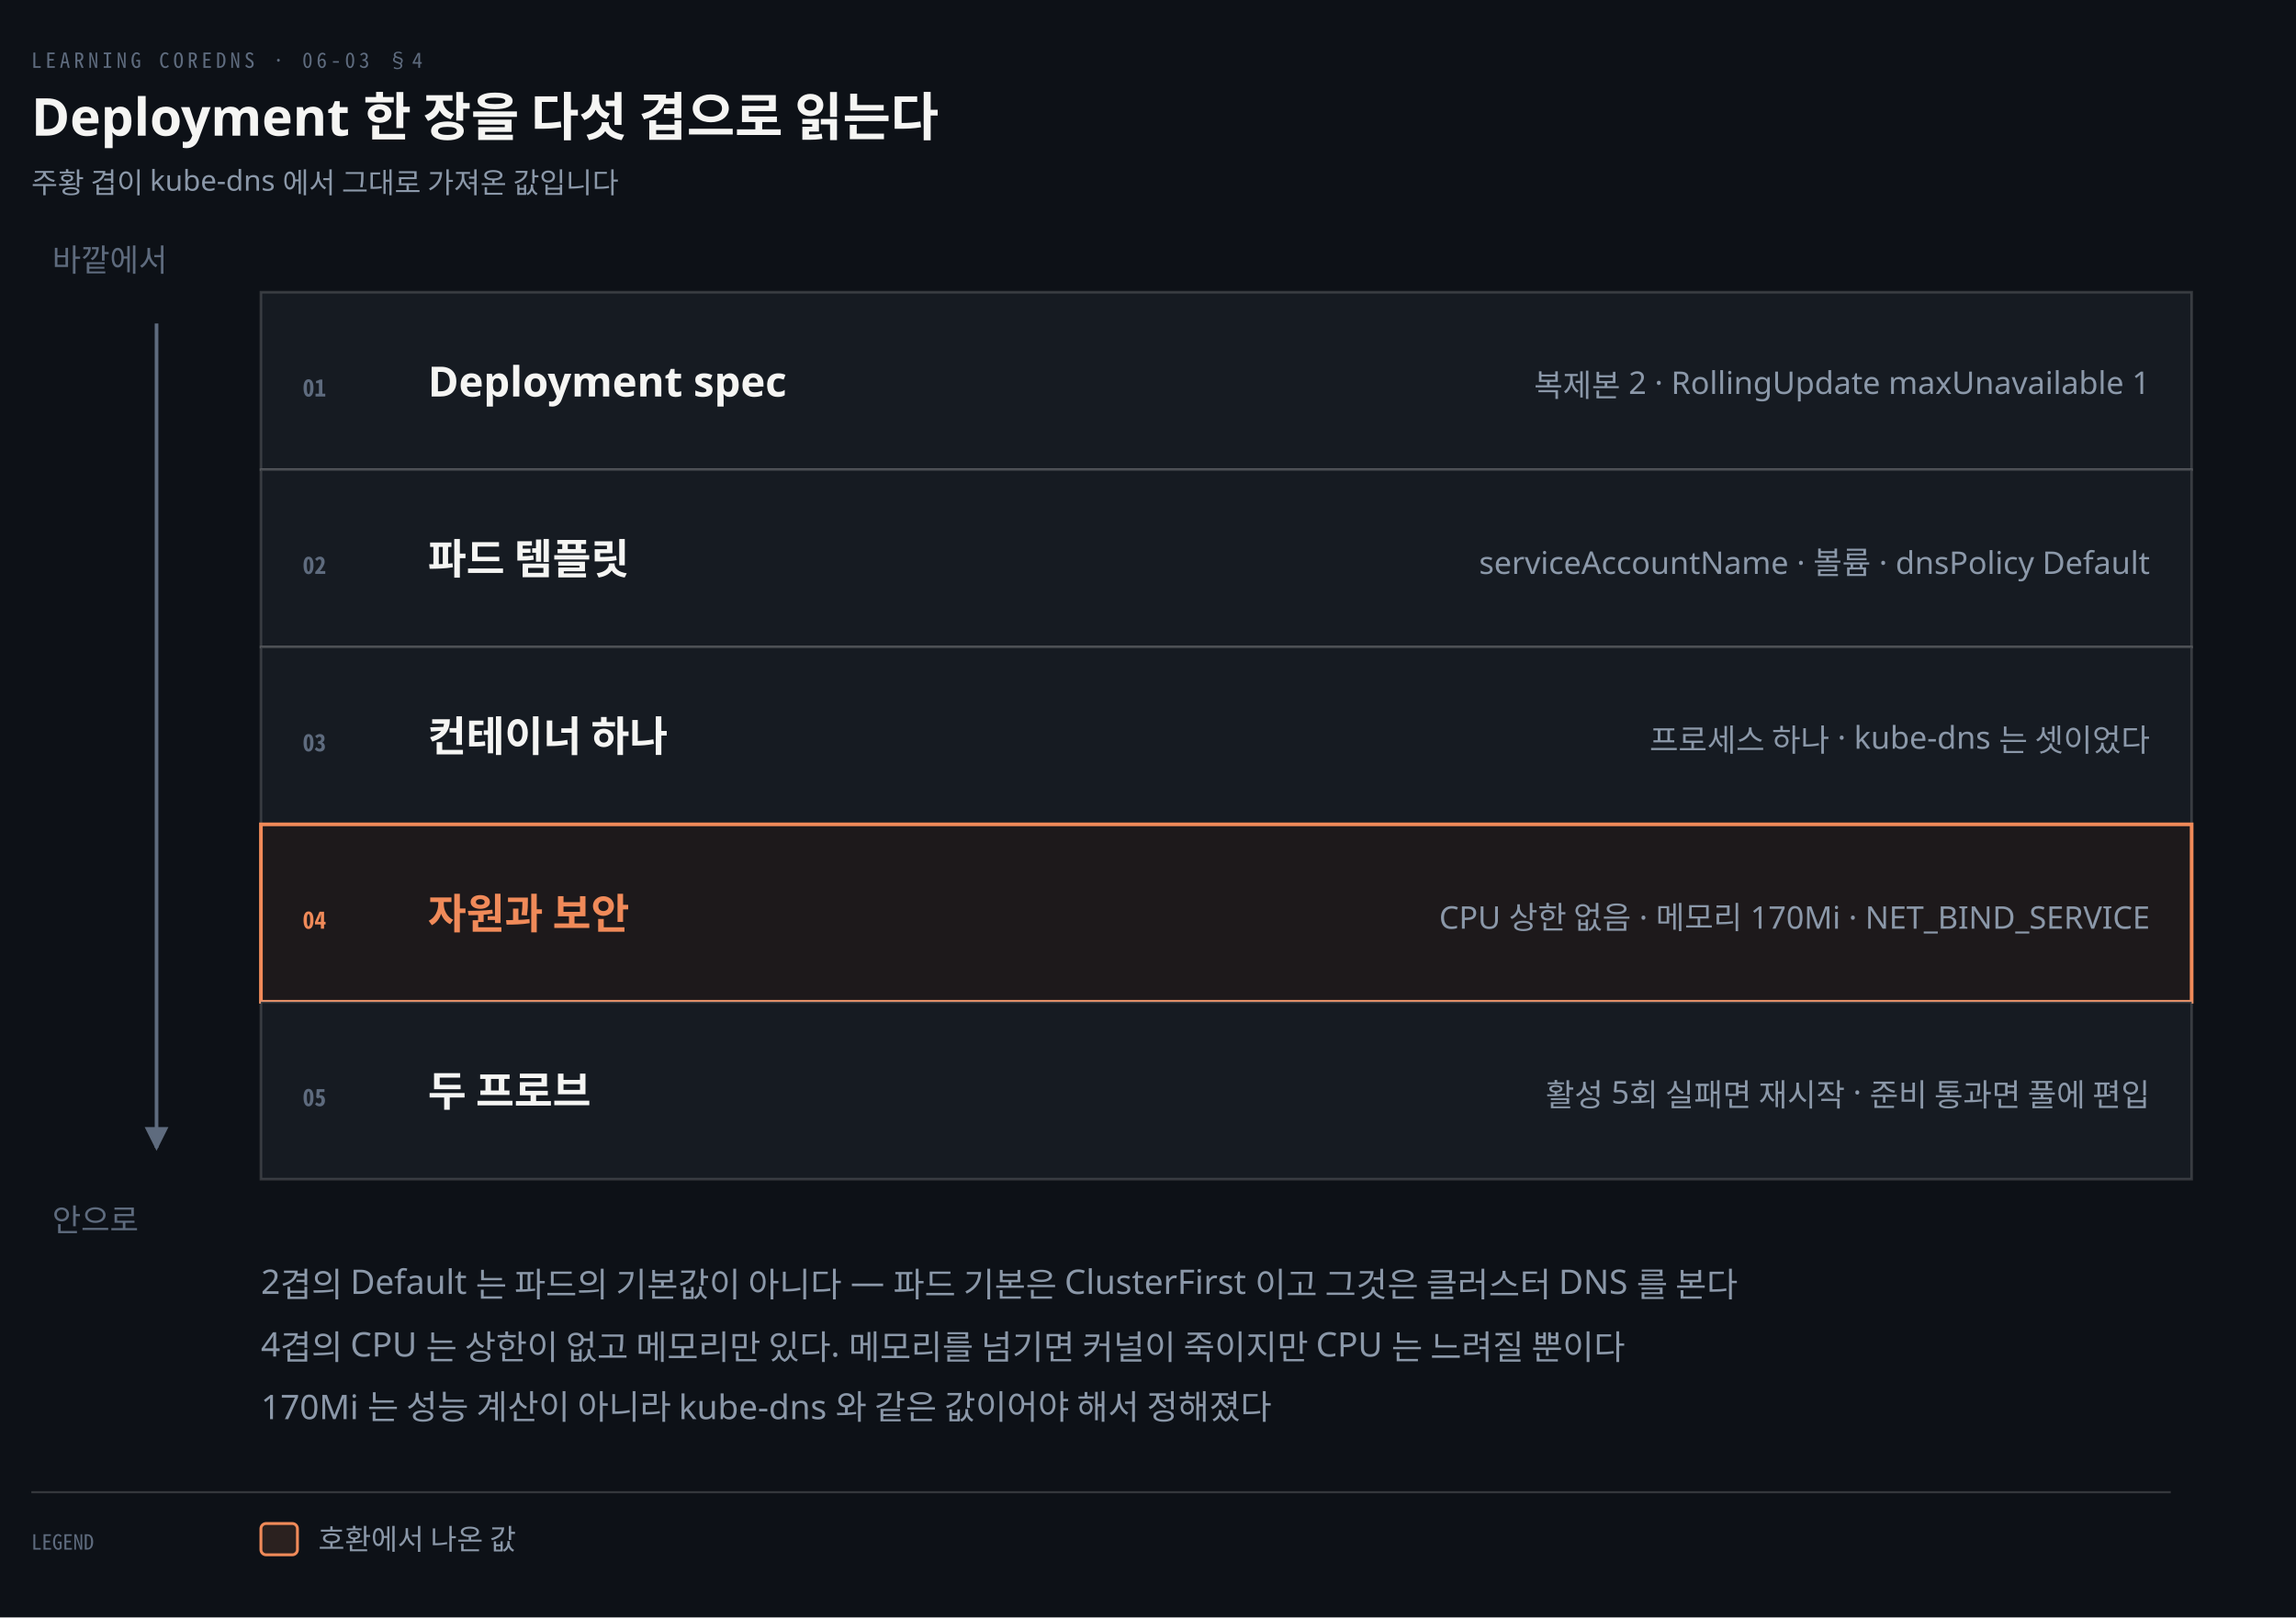
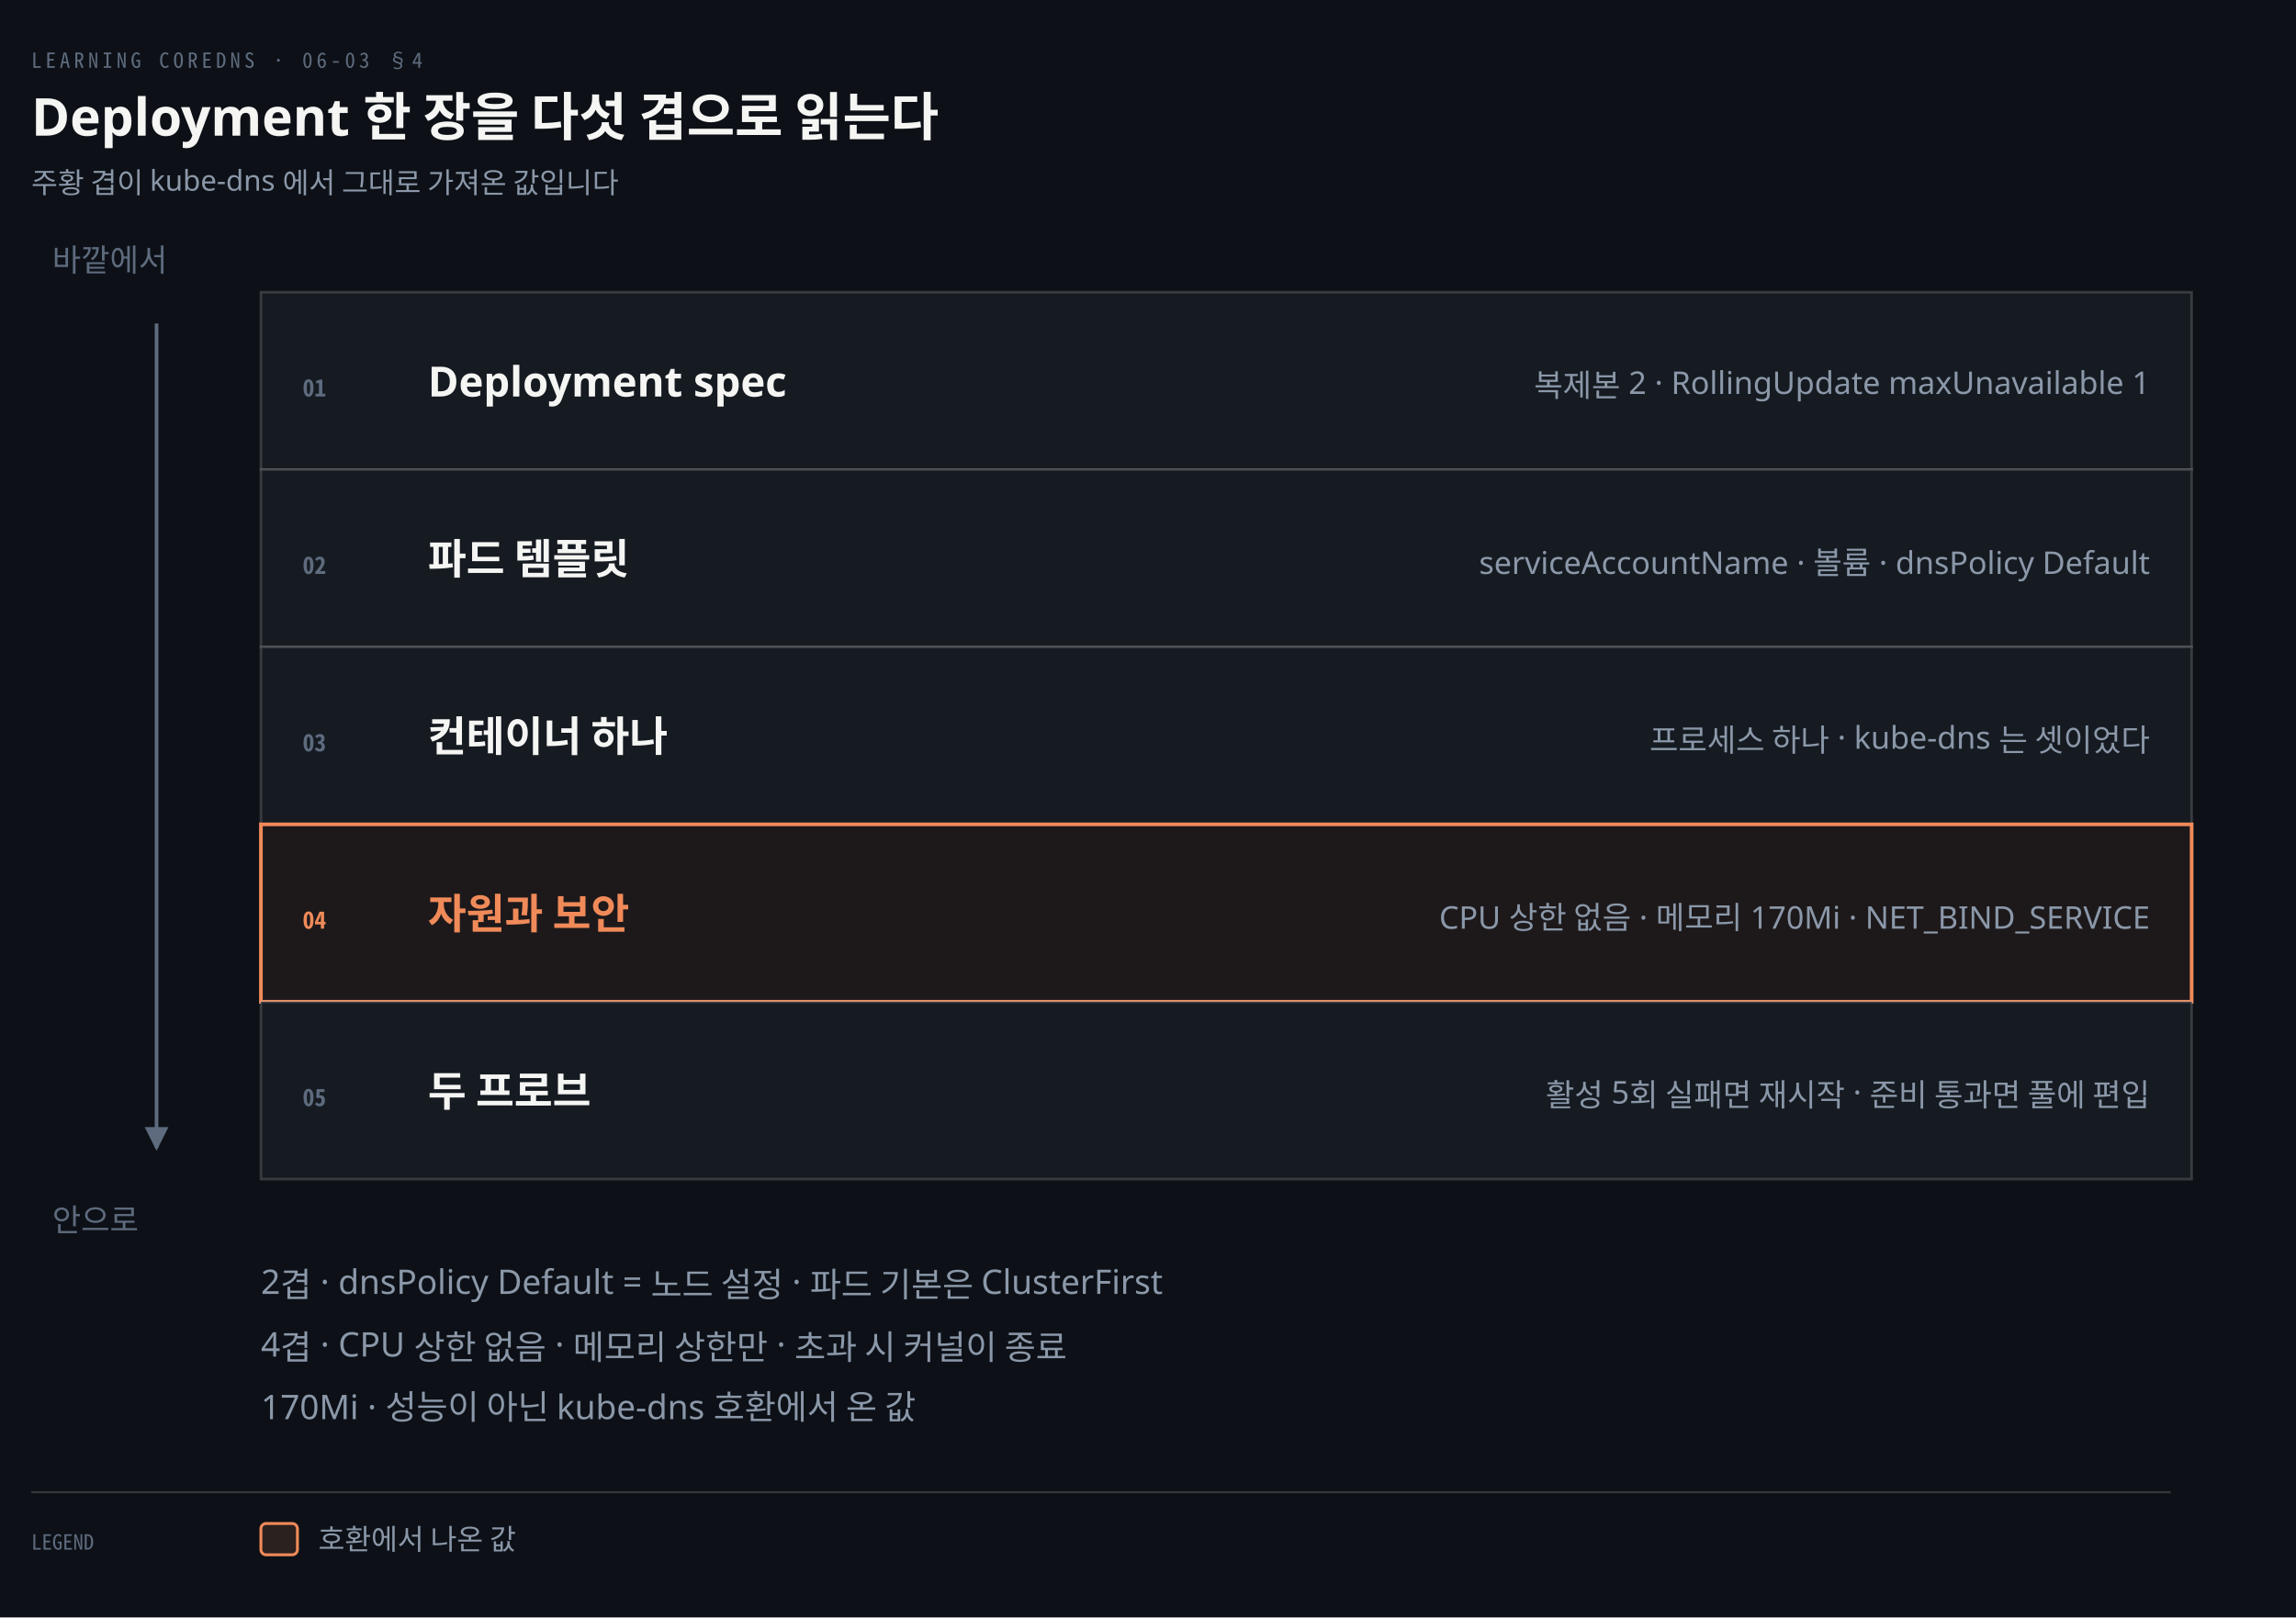
<svg xmlns="http://www.w3.org/2000/svg" viewBox="0 0 880 620" width="100%" role="img" aria-labelledby="dt dd">
  <defs>
    <marker id="ar" viewBox="0 0 8 8" refX="7" refY="4" markerWidth="6.5" markerHeight="6.5" orient="auto">
      <path d="M0 0 L8 4 L0 8 z" fill="#8B98A9" />
    </marker>
    <marker id="ok" viewBox="0 0 8 8" refX="7" refY="4" markerWidth="6.5" markerHeight="6.5" orient="auto">
      <path d="M0 0 L8 4 L0 8 z" fill="#3FB98C" />
    </marker>
    <marker id="warn" viewBox="0 0 8 8" refX="7" refY="4" markerWidth="6.5" markerHeight="6.5" orient="auto">
      <path d="M0 0 L8 4 L0 8 z" fill="#E3B341" />
    </marker>
    <marker id="bad" viewBox="0 0 8 8" refX="7" refY="4" markerWidth="6.5" markerHeight="6.5" orient="auto">
      <path d="M0 0 L8 4 L0 8 z" fill="#F0616D" />
    </marker>
    <marker id="info" viewBox="0 0 8 8" refX="7" refY="4" markerWidth="6.5" markerHeight="6.5" orient="auto">
      <path d="M0 0 L8 4 L0 8 z" fill="#6A95D8" />
    </marker>
    <marker id="acc" viewBox="0 0 8 8" refX="7" refY="4" markerWidth="6.5" markerHeight="6.5" orient="auto">
      <path d="M0 0 L8 4 L0 8 z" fill="#F08A59" />
    </marker>
    <marker id="soft" viewBox="0 0 8 8" refX="7" refY="4" markerWidth="6.5" markerHeight="6.5" orient="auto">
      <path d="M0 0 L8 4 L0 8 z" fill="#5E6B7E" />
    </marker>
  </defs>
  <rect width="880" height="620" fill="#0D1117" />
  <text x="12" y="26" font-family="'Geist Mono','Noto Sans Mono CJK KR',monospace" font-size="8" letter-spacing="0.18em" fill="#5E6B7E">LEARNING COREDNS · 06-03 §4</text>
  <text x="12" y="52" font-family="'Geist','Apple SD Gothic Neo','Noto Sans KR','Malgun Gothic',sans-serif" font-size="20" font-weight="600" fill="#F5F5F3">Deployment 한 장을 다섯 겹으로 읽는다</text>
  <text x="12" y="74" font-family="'Geist','Apple SD Gothic Neo','Noto Sans KR','Malgun Gothic',sans-serif" font-size="11" fill="#8B98A9">주황 겹이 kube-dns 에서 그대로 가져온 값입니다</text>
  <rect x="100" y="112" width="740" height="68" rx="0" fill="#161B22" stroke="rgba(191,192,192,0.22)" stroke-width="1.0" />
  <text x="116" y="152" text-anchor="start" font-family="'Geist Mono','Noto Sans Mono CJK KR',monospace" font-size="9" font-weight="600" fill="#5E6B7E">01</text>
  <text x="164" y="152" text-anchor="start" font-family="'Geist','Apple SD Gothic Neo','Noto Sans KR','Malgun Gothic',sans-serif" font-size="16" font-weight="600" fill="#F5F5F3">Deployment spec</text>
  <text x="824" y="152" text-anchor="end" font-family="'Geist','Apple SD Gothic Neo','Noto Sans KR','Malgun Gothic',sans-serif" font-size="12" font-weight="400" fill="#8B98A9">복제본 2 · RollingUpdate maxUnavailable 1</text>
  <rect x="100" y="180" width="740" height="68" rx="0" fill="#161B22" stroke="rgba(191,192,192,0.22)" stroke-width="1.0" />
  <text x="116" y="220" text-anchor="start" font-family="'Geist Mono','Noto Sans Mono CJK KR',monospace" font-size="9" font-weight="600" fill="#5E6B7E">02</text>
  <text x="164" y="220" text-anchor="start" font-family="'Geist','Apple SD Gothic Neo','Noto Sans KR','Malgun Gothic',sans-serif" font-size="16" font-weight="600" fill="#F5F5F3">파드 템플릿</text>
  <text x="824" y="220" text-anchor="end" font-family="'Geist','Apple SD Gothic Neo','Noto Sans KR','Malgun Gothic',sans-serif" font-size="12" font-weight="400" fill="#8B98A9">serviceAccountName · 볼륨 · dnsPolicy Default</text>
  <rect x="100" y="248" width="740" height="68" rx="0" fill="#161B22" stroke="rgba(191,192,192,0.22)" stroke-width="1.0" />
  <text x="116" y="288" text-anchor="start" font-family="'Geist Mono','Noto Sans Mono CJK KR',monospace" font-size="9" font-weight="600" fill="#5E6B7E">03</text>
  <text x="164" y="288" text-anchor="start" font-family="'Geist','Apple SD Gothic Neo','Noto Sans KR','Malgun Gothic',sans-serif" font-size="16" font-weight="600" fill="#F5F5F3">컨테이너 하나</text>
  <text x="824" y="288" text-anchor="end" font-family="'Geist','Apple SD Gothic Neo','Noto Sans KR','Malgun Gothic',sans-serif" font-size="12" font-weight="400" fill="#8B98A9">프로세스 하나 · kube-dns 는 셋이었다</text>
  <rect x="100" y="316" width="740" height="68" rx="0" fill="#F08A5912" stroke="#F08A59" stroke-width="1.4" />
  <text x="116" y="356" text-anchor="start" font-family="'Geist Mono','Noto Sans Mono CJK KR',monospace" font-size="9" font-weight="600" fill="#F08A59">04</text>
  <text x="164" y="356" text-anchor="start" font-family="'Geist','Apple SD Gothic Neo','Noto Sans KR','Malgun Gothic',sans-serif" font-size="16" font-weight="600" fill="#F08A59">자원과 보안</text>
  <text x="824" y="356" text-anchor="end" font-family="'Geist','Apple SD Gothic Neo','Noto Sans KR','Malgun Gothic',sans-serif" font-size="12" font-weight="400" fill="#8B98A9">CPU 상한 없음 · 메모리 170Mi · NET_BIND_SERVICE</text>
  <rect x="100" y="384" width="740" height="68" rx="0" fill="#161B22" stroke="rgba(191,192,192,0.22)" stroke-width="1.0" />
  <text x="116" y="424" text-anchor="start" font-family="'Geist Mono','Noto Sans Mono CJK KR',monospace" font-size="9" font-weight="600" fill="#5E6B7E">05</text>
  <text x="164" y="424" text-anchor="start" font-family="'Geist','Apple SD Gothic Neo','Noto Sans KR','Malgun Gothic',sans-serif" font-size="16" font-weight="600" fill="#F5F5F3">두 프로브</text>
  <text x="824" y="424" text-anchor="end" font-family="'Geist','Apple SD Gothic Neo','Noto Sans KR','Malgun Gothic',sans-serif" font-size="12" font-weight="400" fill="#8B98A9">활성 5회 실패면 재시작 · 준비 통과면 풀에 편입</text>
  <path d="M 60 124 L 60 440" fill="none" stroke="#5E6B7E" stroke-width="1.4" marker-end="url(#soft)" />
  <text x="20" y="104" text-anchor="start" font-family="'Geist','Apple SD Gothic Neo','Noto Sans KR','Malgun Gothic',sans-serif" font-size="12" font-weight="400" fill="#5E6B7E">바깥에서</text>
  <text x="20" y="472" text-anchor="start" font-family="'Geist','Apple SD Gothic Neo','Noto Sans KR','Malgun Gothic',sans-serif" font-size="12" font-weight="400" fill="#5E6B7E">안으로</text>
-   <text x="100" y="496" text-anchor="start" font-family="'Geist','Apple SD Gothic Neo','Noto Sans KR','Malgun Gothic',sans-serif" font-size="13" font-weight="400" fill="#8B98A9">2겹의 Default 는 파드의 기본값이 아니다 — 파드 기본은 ClusterFirst 이고 그것은 클러스터 DNS 를 본다</text>
-   <text x="100" y="520" text-anchor="start" font-family="'Geist','Apple SD Gothic Neo','Noto Sans KR','Malgun Gothic',sans-serif" font-size="13" font-weight="400" fill="#8B98A9">4겹의 CPU 는 상한이 없고 메모리만 있다. 메모리를 넘기면 커널이 죽이지만 CPU 는 느려질 뿐이다</text>
-   <text x="100" y="544" text-anchor="start" font-family="'Geist','Apple SD Gothic Neo','Noto Sans KR','Malgun Gothic',sans-serif" font-size="13" font-weight="400" fill="#8B98A9">170Mi 는 성능 계산이 아니라 kube-dns 와 같은 값이어야 해서 정해졌다</text>
+   <text x="100" y="496" text-anchor="start" font-family="'Geist','Apple SD Gothic Neo','Noto Sans KR','Malgun Gothic',sans-serif" font-size="13" font-weight="400" fill="#8B98A9">2겹 · dnsPolicy Default = 노드 설정 · 파드 기본은 ClusterFirst</text>
+   <text x="100" y="520" text-anchor="start" font-family="'Geist','Apple SD Gothic Neo','Noto Sans KR','Malgun Gothic',sans-serif" font-size="13" font-weight="400" fill="#8B98A9">4겹 · CPU 상한 없음 · 메모리 상한만 · 초과 시 커널이 종료</text>
+   <text x="100" y="544" text-anchor="start" font-family="'Geist','Apple SD Gothic Neo','Noto Sans KR','Malgun Gothic',sans-serif" font-size="13" font-weight="400" fill="#8B98A9">170Mi · 성능이 아닌 kube-dns 호환에서 온 값</text>
  <line x1="12" y1="572" x2="832" y2="572" stroke="rgba(191,192,192,0.22)" stroke-width="0.8" />
  <text x="12" y="594" text-anchor="start" font-family="'Geist Mono','Noto Sans Mono CJK KR',monospace" font-size="8" font-weight="400" fill="#5E6B7E">LEGEND</text>
  <rect x="100" y="584" width="14" height="12" rx="2" fill="#F08A5922" stroke="#F08A59" stroke-width="1.1" />
  <text x="122" y="594" text-anchor="start" font-family="'Geist','Apple SD Gothic Neo','Noto Sans KR','Malgun Gothic',sans-serif" font-size="11" font-weight="400" fill="#8B98A9">호환에서 나온 값</text>
</svg>
